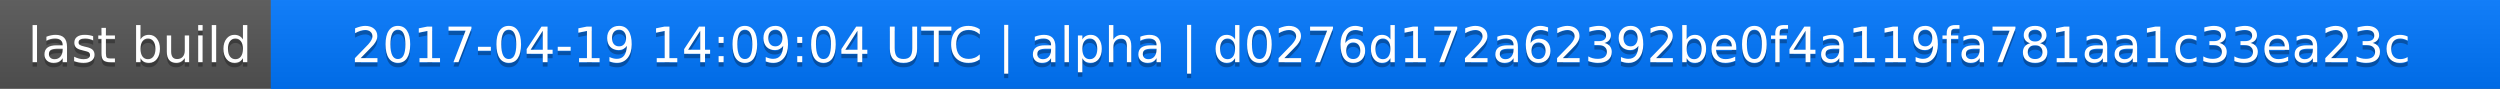
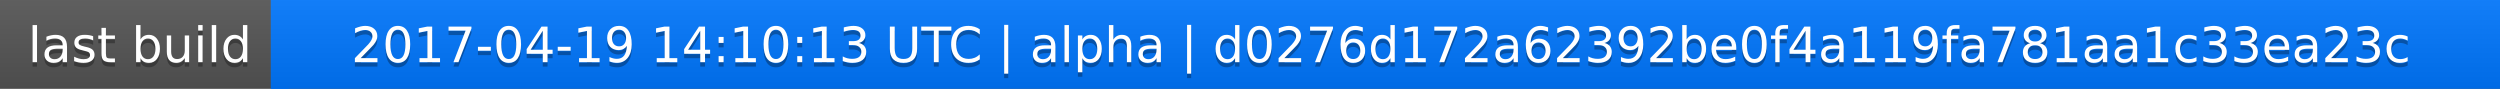
<svg xmlns="http://www.w3.org/2000/svg" width="563" height="20">
  <linearGradient id="a" x2="0" y2="100%">
    <stop offset="0" stop-color="#bbb" stop-opacity=".1" />
    <stop offset="1" stop-opacity=".1" />
  </linearGradient>
  <rect rx="0" width="563" height="20" fill="#555" />
  <rect rx="0" x="61" width="502" height="20" fill="#07f" />
  <path fill="#07f" d="M61 0h4v20h-4z" />
  <rect rx="0" width="563" height="20" fill="url(#a)" />
  <g fill="#fff" text-anchor="middle" font-family="DejaVu Sans,Verdana,Geneva,sans-serif" font-size="11">
    <text x="31.5" y="15" fill="#010101" fill-opacity=".3">last build</text>
    <text x="31.5" y="14">last build</text>
-     <text x="311" y="15" fill="#010101" fill-opacity=".3">2017-04-19 14:09:04 UTC | alpha | d0276d172a62392be0f4a119fa781aa1c33ea23c</text>
-     <text x="311" y="14">2017-04-19 14:09:04 UTC | alpha | d0276d172a62392be0f4a119fa781aa1c33ea23c</text>
+     <text x="311" y="15" fill="#010101" fill-opacity=".3">2017-04-19 14:10:13 UTC | alpha | d0276d172a62392be0f4a119fa781aa1c33ea23c</text>
+     <text x="311" y="14">2017-04-19 14:10:13 UTC | alpha | d0276d172a62392be0f4a119fa781aa1c33ea23c</text>
  </g>
</svg>
